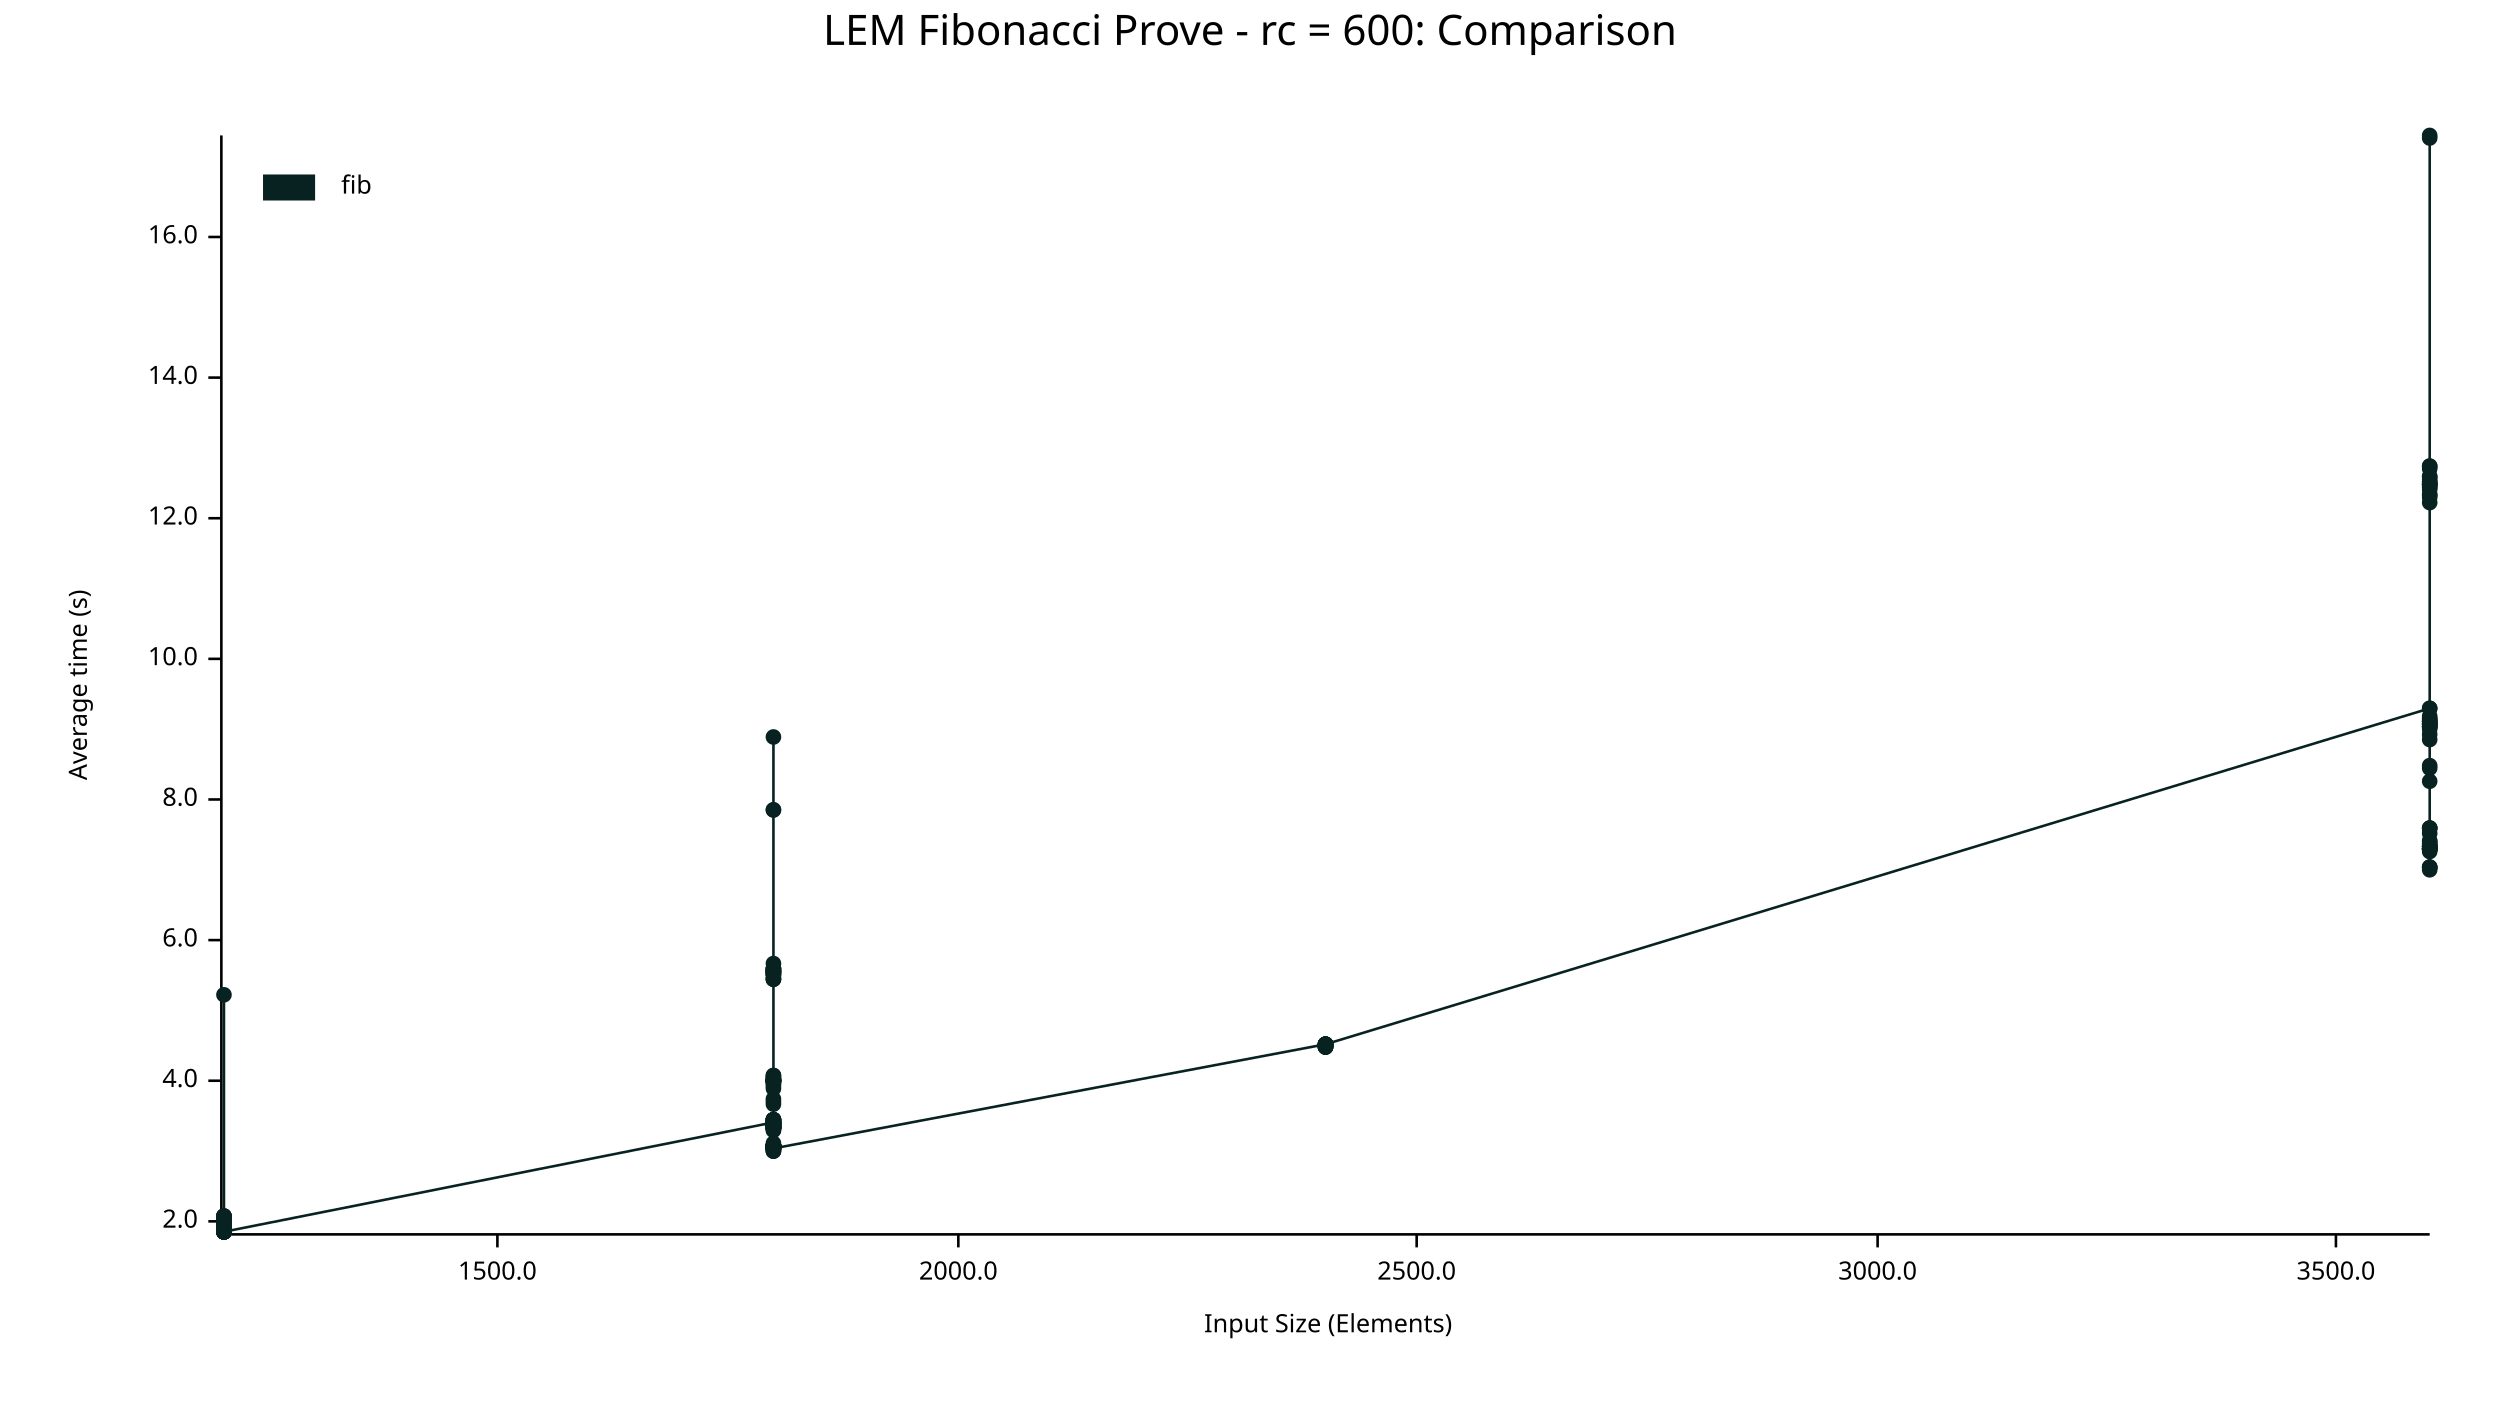
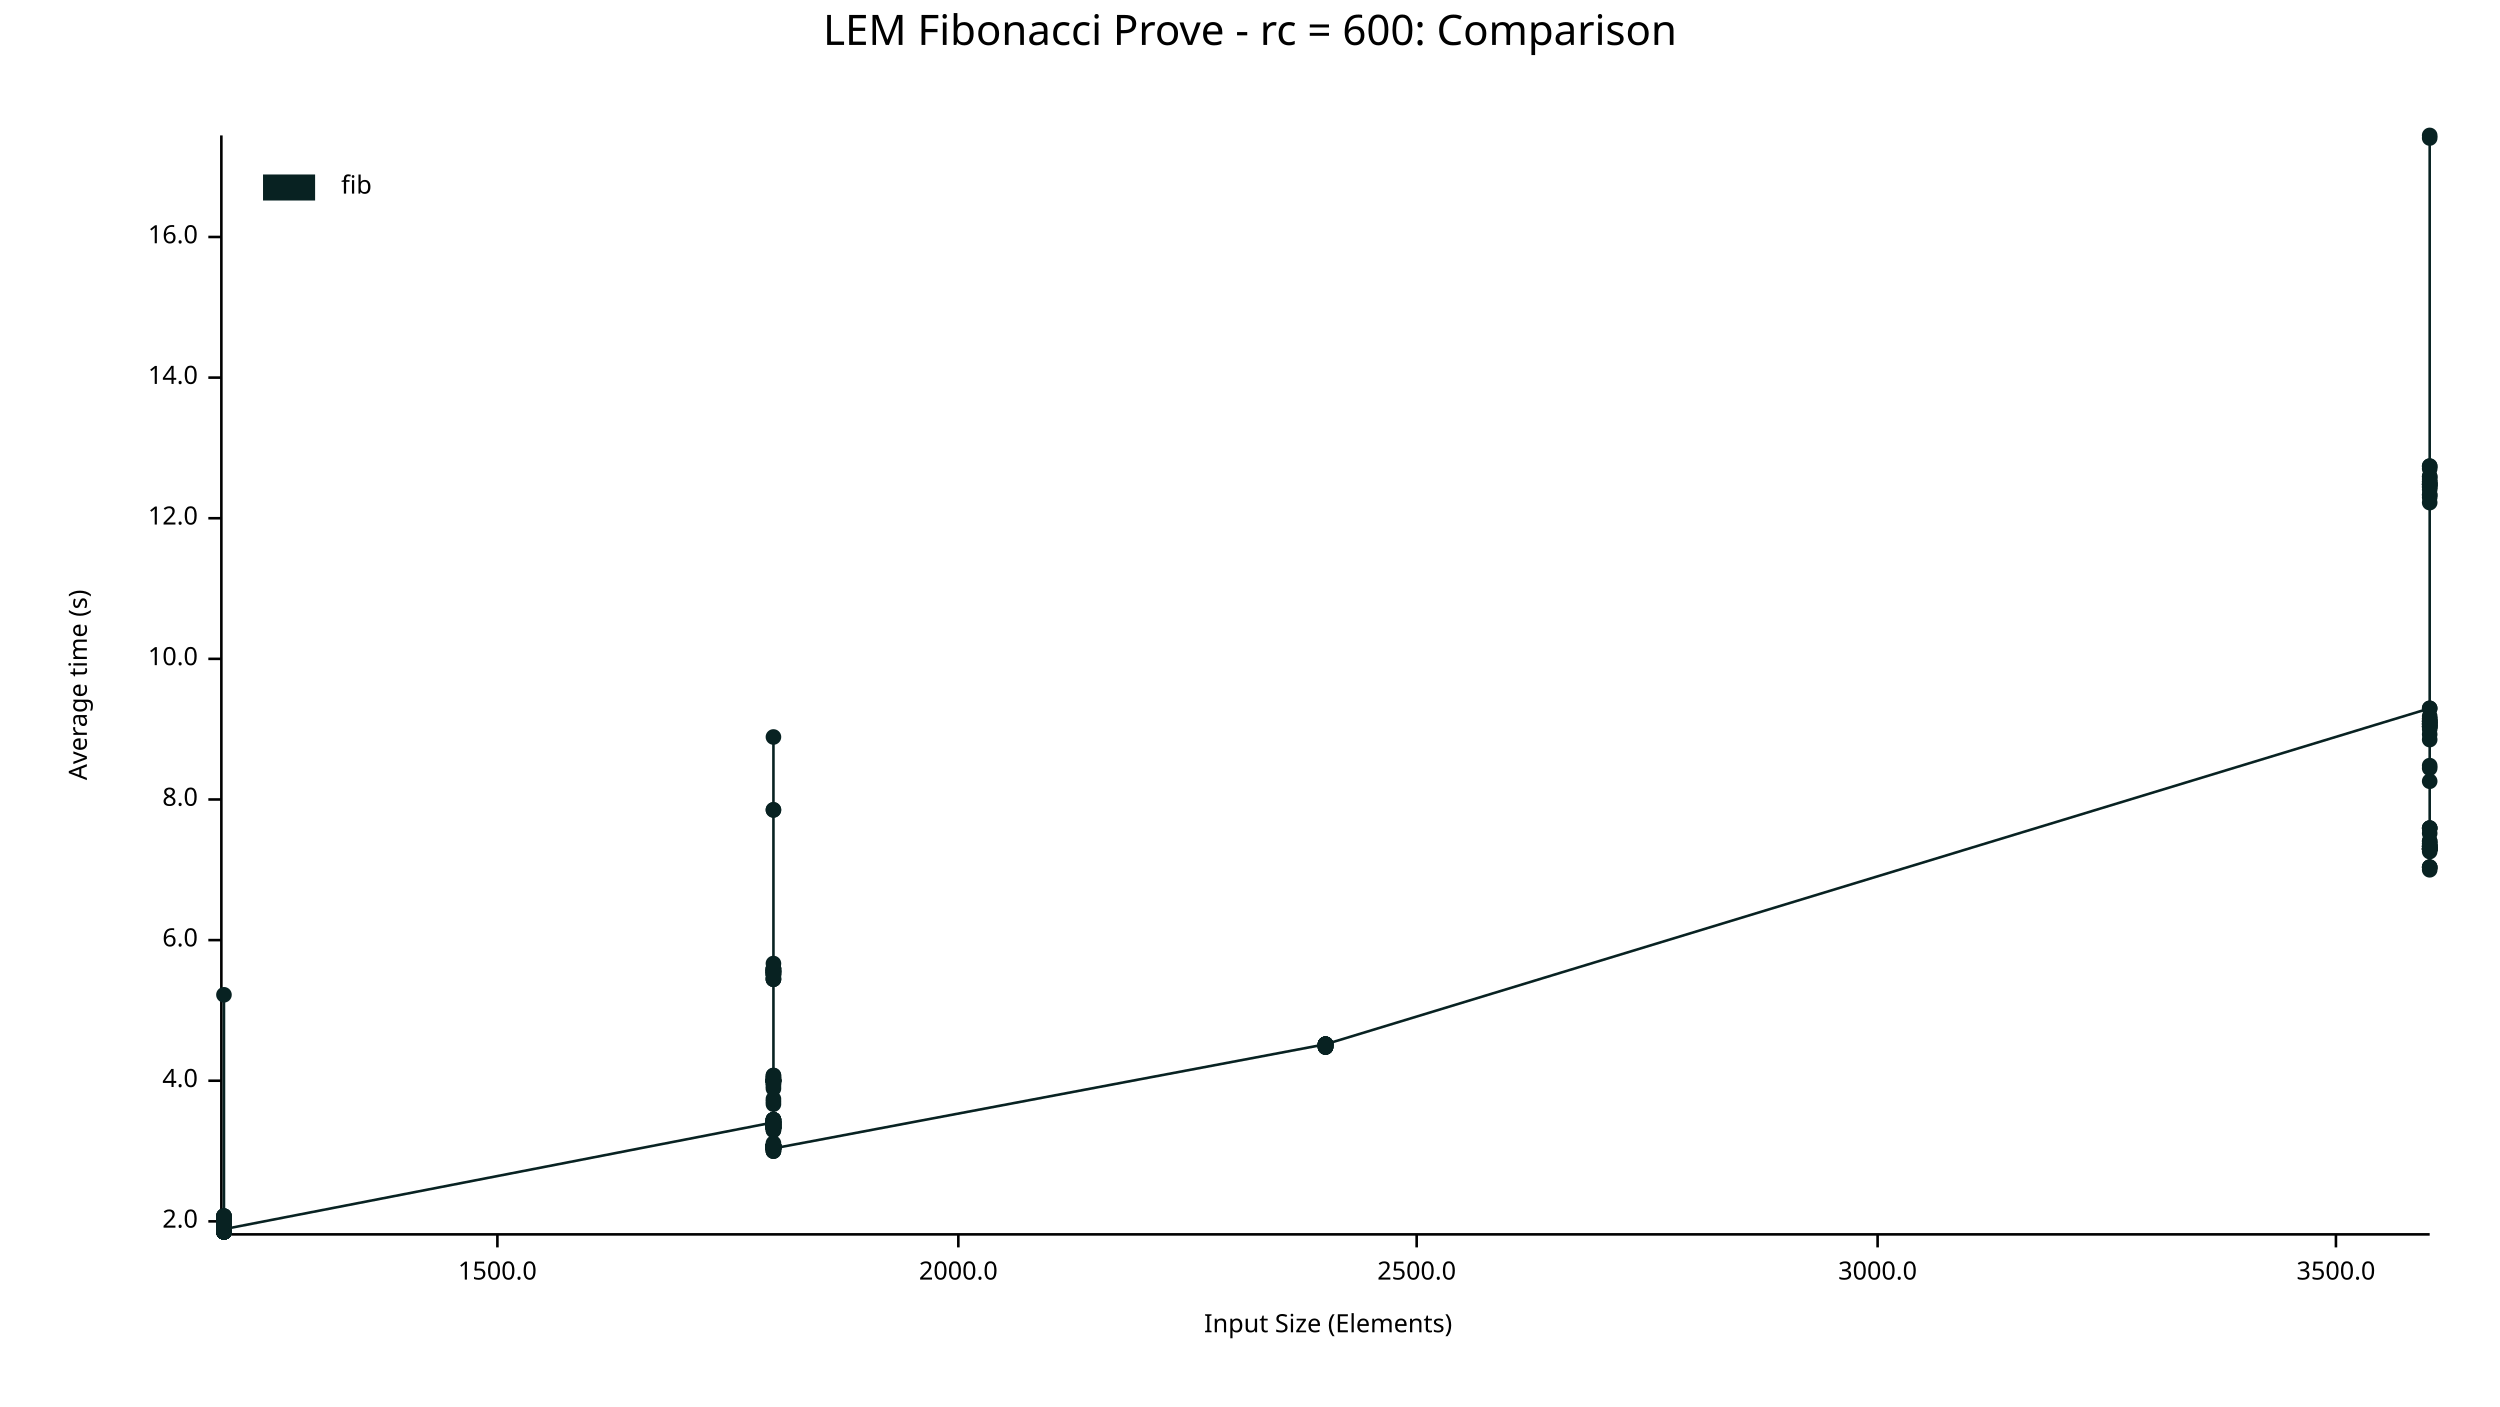
<svg xmlns="http://www.w3.org/2000/svg" width="960" height="540" viewBox="0 0 960 540">
  <text x="480" y="5" dy="0.76em" text-anchor="middle" font-family="sans-serif" font-size="16.129" opacity="1" fill="#000000">
LEM Fibonacci Prove - rc = 600: Comparison
</text>
  <text x="26" y="263" dy="0.76em" text-anchor="middle" font-family="sans-serif" font-size="9.677" opacity="1" fill="#000000" transform="rotate(270, 26, 263)">
Average time (s)
</text>
  <text x="510" y="514" dy="-0.5ex" text-anchor="middle" font-family="sans-serif" font-size="9.677" opacity="1" fill="#000000">
Input Size (Elements)
</text>
  <polyline fill="none" opacity="1" stroke="#000000" stroke-width="1" points="85,52 85,473 " />
  <text x="76" y="469" dy="0.5ex" text-anchor="end" font-family="sans-serif" font-size="9.677" opacity="1" fill="#000000">
2.0
</text>
  <polyline fill="none" opacity="1" stroke="#000000" stroke-width="1" points="80,469 85,469 " />
  <text x="76" y="415" dy="0.5ex" text-anchor="end" font-family="sans-serif" font-size="9.677" opacity="1" fill="#000000">
4.0
</text>
  <polyline fill="none" opacity="1" stroke="#000000" stroke-width="1" points="80,415 85,415 " />
  <text x="76" y="361" dy="0.5ex" text-anchor="end" font-family="sans-serif" font-size="9.677" opacity="1" fill="#000000">
6.0
</text>
  <polyline fill="none" opacity="1" stroke="#000000" stroke-width="1" points="80,361 85,361 " />
  <text x="76" y="307" dy="0.5ex" text-anchor="end" font-family="sans-serif" font-size="9.677" opacity="1" fill="#000000">
8.0
</text>
  <polyline fill="none" opacity="1" stroke="#000000" stroke-width="1" points="80,307 85,307 " />
  <text x="76" y="253" dy="0.5ex" text-anchor="end" font-family="sans-serif" font-size="9.677" opacity="1" fill="#000000">
10.0
</text>
  <polyline fill="none" opacity="1" stroke="#000000" stroke-width="1" points="80,253 85,253 " />
  <text x="76" y="199" dy="0.5ex" text-anchor="end" font-family="sans-serif" font-size="9.677" opacity="1" fill="#000000">
12.0
</text>
  <polyline fill="none" opacity="1" stroke="#000000" stroke-width="1" points="80,199 85,199 " />
  <text x="76" y="145" dy="0.5ex" text-anchor="end" font-family="sans-serif" font-size="9.677" opacity="1" fill="#000000">
14.0
</text>
  <polyline fill="none" opacity="1" stroke="#000000" stroke-width="1" points="80,145 85,145 " />
  <text x="76" y="91" dy="0.5ex" text-anchor="end" font-family="sans-serif" font-size="9.677" opacity="1" fill="#000000">
16.0
</text>
  <polyline fill="none" opacity="1" stroke="#000000" stroke-width="1" points="80,91 85,91 " />
  <polyline fill="none" opacity="1" stroke="#000000" stroke-width="1" points="86,474 933,474 " />
  <text x="191" y="484" dy="0.76em" text-anchor="middle" font-family="sans-serif" font-size="9.677" opacity="1" fill="#000000">
1500.0
</text>
  <polyline fill="none" opacity="1" stroke="#000000" stroke-width="1" points="191,474 191,479 " />
  <text x="368" y="484" dy="0.76em" text-anchor="middle" font-family="sans-serif" font-size="9.677" opacity="1" fill="#000000">
2000.0
</text>
  <polyline fill="none" opacity="1" stroke="#000000" stroke-width="1" points="368,474 368,479 " />
  <text x="544" y="484" dy="0.76em" text-anchor="middle" font-family="sans-serif" font-size="9.677" opacity="1" fill="#000000">
2500.0
</text>
  <polyline fill="none" opacity="1" stroke="#000000" stroke-width="1" points="544,474 544,479 " />
  <text x="721" y="484" dy="0.76em" text-anchor="middle" font-family="sans-serif" font-size="9.677" opacity="1" fill="#000000">
3000.0
</text>
  <polyline fill="none" opacity="1" stroke="#000000" stroke-width="1" points="721,474 721,479 " />
  <text x="897" y="484" dy="0.76em" text-anchor="middle" font-family="sans-serif" font-size="9.677" opacity="1" fill="#000000">
3500.0
</text>
  <polyline fill="none" opacity="1" stroke="#000000" stroke-width="1" points="897,474 897,479 " />
  <circle cx="86" cy="473" r="3" opacity="1" fill="#082222" stroke="none" stroke-width="1" />
  <circle cx="86" cy="468" r="3" opacity="1" fill="#082222" stroke="none" stroke-width="1" />
  <circle cx="86" cy="473" r="3" opacity="1" fill="#082222" stroke="none" stroke-width="1" />
  <circle cx="86" cy="469" r="3" opacity="1" fill="#082222" stroke="none" stroke-width="1" />
  <circle cx="86" cy="469" r="3" opacity="1" fill="#082222" stroke="none" stroke-width="1" />
  <circle cx="86" cy="470" r="3" opacity="1" fill="#082222" stroke="none" stroke-width="1" />
  <circle cx="86" cy="470" r="3" opacity="1" fill="#082222" stroke="none" stroke-width="1" />
  <circle cx="86" cy="469" r="3" opacity="1" fill="#082222" stroke="none" stroke-width="1" />
  <circle cx="86" cy="468" r="3" opacity="1" fill="#082222" stroke="none" stroke-width="1" />
  <circle cx="86" cy="468" r="3" opacity="1" fill="#082222" stroke="none" stroke-width="1" />
  <circle cx="86" cy="473" r="3" opacity="1" fill="#082222" stroke="none" stroke-width="1" />
  <circle cx="86" cy="467" r="3" opacity="1" fill="#082222" stroke="none" stroke-width="1" />
  <circle cx="86" cy="470" r="3" opacity="1" fill="#082222" stroke="none" stroke-width="1" />
  <circle cx="86" cy="473" r="3" opacity="1" fill="#082222" stroke="none" stroke-width="1" />
  <circle cx="86" cy="473" r="3" opacity="1" fill="#082222" stroke="none" stroke-width="1" />
  <circle cx="86" cy="468" r="3" opacity="1" fill="#082222" stroke="none" stroke-width="1" />
  <circle cx="86" cy="472" r="3" opacity="1" fill="#082222" stroke="none" stroke-width="1" />
  <circle cx="86" cy="473" r="3" opacity="1" fill="#082222" stroke="none" stroke-width="1" />
  <circle cx="86" cy="469" r="3" opacity="1" fill="#082222" stroke="none" stroke-width="1" />
  <circle cx="86" cy="469" r="3" opacity="1" fill="#082222" stroke="none" stroke-width="1" />
  <circle cx="86" cy="469" r="3" opacity="1" fill="#082222" stroke="none" stroke-width="1" />
  <circle cx="86" cy="469" r="3" opacity="1" fill="#082222" stroke="none" stroke-width="1" />
  <circle cx="86" cy="468" r="3" opacity="1" fill="#082222" stroke="none" stroke-width="1" />
  <circle cx="86" cy="467" r="3" opacity="1" fill="#082222" stroke="none" stroke-width="1" />
  <circle cx="86" cy="473" r="3" opacity="1" fill="#082222" stroke="none" stroke-width="1" />
  <circle cx="86" cy="469" r="3" opacity="1" fill="#082222" stroke="none" stroke-width="1" />
  <circle cx="86" cy="469" r="3" opacity="1" fill="#082222" stroke="none" stroke-width="1" />
  <circle cx="86" cy="473" r="3" opacity="1" fill="#082222" stroke="none" stroke-width="1" />
  <circle cx="86" cy="472" r="3" opacity="1" fill="#082222" stroke="none" stroke-width="1" />
  <circle cx="86" cy="467" r="3" opacity="1" fill="#082222" stroke="none" stroke-width="1" />
  <circle cx="86" cy="469" r="3" opacity="1" fill="#082222" stroke="none" stroke-width="1" />
  <circle cx="86" cy="468" r="3" opacity="1" fill="#082222" stroke="none" stroke-width="1" />
  <circle cx="86" cy="468" r="3" opacity="1" fill="#082222" stroke="none" stroke-width="1" />
  <circle cx="86" cy="382" r="3" opacity="1" fill="#082222" stroke="none" stroke-width="1" />
  <circle cx="86" cy="473" r="3" opacity="1" fill="#082222" stroke="none" stroke-width="1" />
  <circle cx="86" cy="472" r="3" opacity="1" fill="#082222" stroke="none" stroke-width="1" />
  <circle cx="86" cy="473" r="3" opacity="1" fill="#082222" stroke="none" stroke-width="1" />
  <circle cx="86" cy="469" r="3" opacity="1" fill="#082222" stroke="none" stroke-width="1" />
  <circle cx="86" cy="470" r="3" opacity="1" fill="#082222" stroke="none" stroke-width="1" />
  <circle cx="86" cy="468" r="3" opacity="1" fill="#082222" stroke="none" stroke-width="1" />
  <circle cx="86" cy="468" r="3" opacity="1" fill="#082222" stroke="none" stroke-width="1" />
  <circle cx="86" cy="473" r="3" opacity="1" fill="#082222" stroke="none" stroke-width="1" />
  <circle cx="86" cy="468" r="3" opacity="1" fill="#082222" stroke="none" stroke-width="1" />
  <circle cx="86" cy="473" r="3" opacity="1" fill="#082222" stroke="none" stroke-width="1" />
  <circle cx="86" cy="468" r="3" opacity="1" fill="#082222" stroke="none" stroke-width="1" />
  <circle cx="86" cy="472" r="3" opacity="1" fill="#082222" stroke="none" stroke-width="1" />
  <circle cx="86" cy="468" r="3" opacity="1" fill="#082222" stroke="none" stroke-width="1" />
  <circle cx="86" cy="468" r="3" opacity="1" fill="#082222" stroke="none" stroke-width="1" />
  <circle cx="86" cy="473" r="3" opacity="1" fill="#082222" stroke="none" stroke-width="1" />
  <circle cx="86" cy="473" r="3" opacity="1" fill="#082222" stroke="none" stroke-width="1" />
  <circle cx="86" cy="469" r="3" opacity="1" fill="#082222" stroke="none" stroke-width="1" />
  <circle cx="86" cy="468" r="3" opacity="1" fill="#082222" stroke="none" stroke-width="1" />
  <circle cx="86" cy="469" r="3" opacity="1" fill="#082222" stroke="none" stroke-width="1" />
  <circle cx="86" cy="468" r="3" opacity="1" fill="#082222" stroke="none" stroke-width="1" />
  <circle cx="86" cy="473" r="3" opacity="1" fill="#082222" stroke="none" stroke-width="1" />
  <circle cx="86" cy="473" r="3" opacity="1" fill="#082222" stroke="none" stroke-width="1" />
  <circle cx="86" cy="473" r="3" opacity="1" fill="#082222" stroke="none" stroke-width="1" />
  <circle cx="86" cy="470" r="3" opacity="1" fill="#082222" stroke="none" stroke-width="1" />
  <circle cx="86" cy="468" r="3" opacity="1" fill="#082222" stroke="none" stroke-width="1" />
  <circle cx="86" cy="467" r="3" opacity="1" fill="#082222" stroke="none" stroke-width="1" />
  <circle cx="86" cy="473" r="3" opacity="1" fill="#082222" stroke="none" stroke-width="1" />
  <circle cx="86" cy="472" r="3" opacity="1" fill="#082222" stroke="none" stroke-width="1" />
  <circle cx="86" cy="468" r="3" opacity="1" fill="#082222" stroke="none" stroke-width="1" />
  <circle cx="86" cy="468" r="3" opacity="1" fill="#082222" stroke="none" stroke-width="1" />
  <circle cx="86" cy="473" r="3" opacity="1" fill="#082222" stroke="none" stroke-width="1" />
-   <circle cx="86" cy="470" r="3" opacity="1" fill="#082222" stroke="none" stroke-width="1" />
-   <circle cx="86" cy="469" r="3" opacity="1" fill="#082222" stroke="none" stroke-width="1" />
-   <circle cx="86" cy="469" r="3" opacity="1" fill="#082222" stroke="none" stroke-width="1" />
-   <circle cx="86" cy="469" r="3" opacity="1" fill="#082222" stroke="none" stroke-width="1" />
-   <circle cx="86" cy="473" r="3" opacity="1" fill="#082222" stroke="none" stroke-width="1" />
-   <circle cx="86" cy="473" r="3" opacity="1" fill="#082222" stroke="none" stroke-width="1" />
-   <circle cx="86" cy="473" r="3" opacity="1" fill="#082222" stroke="none" stroke-width="1" />
+   <circle cx="86" cy="473" r="3" opacity="1" fill="#082222" stroke="none" stroke-width="1" />
+   <circle cx="86" cy="470" r="3" opacity="1" fill="#082222" stroke="none" stroke-width="1" />
+   <circle cx="86" cy="469" r="3" opacity="1" fill="#082222" stroke="none" stroke-width="1" />
+   <circle cx="86" cy="469" r="3" opacity="1" fill="#082222" stroke="none" stroke-width="1" />
+   <circle cx="86" cy="469" r="3" opacity="1" fill="#082222" stroke="none" stroke-width="1" />
+   <circle cx="86" cy="473" r="3" opacity="1" fill="#082222" stroke="none" stroke-width="1" />
+   <circle cx="86" cy="473" r="3" opacity="1" fill="#082222" stroke="none" stroke-width="1" />
+   <circle cx="86" cy="472" r="3" opacity="1" fill="#082222" stroke="none" stroke-width="1" />
  <circle cx="297" cy="431" r="3" opacity="1" fill="#082222" stroke="none" stroke-width="1" />
  <circle cx="297" cy="440" r="3" opacity="1" fill="#082222" stroke="none" stroke-width="1" />
  <circle cx="297" cy="414" r="3" opacity="1" fill="#082222" stroke="none" stroke-width="1" />
  <circle cx="297" cy="432" r="3" opacity="1" fill="#082222" stroke="none" stroke-width="1" />
  <circle cx="297" cy="432" r="3" opacity="1" fill="#082222" stroke="none" stroke-width="1" />
  <circle cx="297" cy="416" r="3" opacity="1" fill="#082222" stroke="none" stroke-width="1" />
  <circle cx="297" cy="430" r="3" opacity="1" fill="#082222" stroke="none" stroke-width="1" />
  <circle cx="297" cy="441" r="3" opacity="1" fill="#082222" stroke="none" stroke-width="1" />
  <circle cx="297" cy="440" r="3" opacity="1" fill="#082222" stroke="none" stroke-width="1" />
  <circle cx="297" cy="417" r="3" opacity="1" fill="#082222" stroke="none" stroke-width="1" />
  <circle cx="297" cy="373" r="3" opacity="1" fill="#082222" stroke="none" stroke-width="1" />
  <circle cx="297" cy="432" r="3" opacity="1" fill="#082222" stroke="none" stroke-width="1" />
  <circle cx="297" cy="370" r="3" opacity="1" fill="#082222" stroke="none" stroke-width="1" />
  <circle cx="297" cy="373" r="3" opacity="1" fill="#082222" stroke="none" stroke-width="1" />
  <circle cx="297" cy="442" r="3" opacity="1" fill="#082222" stroke="none" stroke-width="1" />
  <circle cx="297" cy="433" r="3" opacity="1" fill="#082222" stroke="none" stroke-width="1" />
  <circle cx="297" cy="413" r="3" opacity="1" fill="#082222" stroke="none" stroke-width="1" />
  <circle cx="297" cy="433" r="3" opacity="1" fill="#082222" stroke="none" stroke-width="1" />
  <circle cx="297" cy="441" r="3" opacity="1" fill="#082222" stroke="none" stroke-width="1" />
  <circle cx="297" cy="373" r="3" opacity="1" fill="#082222" stroke="none" stroke-width="1" />
  <circle cx="297" cy="372" r="3" opacity="1" fill="#082222" stroke="none" stroke-width="1" />
  <circle cx="297" cy="440" r="3" opacity="1" fill="#082222" stroke="none" stroke-width="1" />
  <circle cx="297" cy="373" r="3" opacity="1" fill="#082222" stroke="none" stroke-width="1" />
  <circle cx="297" cy="376" r="3" opacity="1" fill="#082222" stroke="none" stroke-width="1" />
  <circle cx="297" cy="434" r="3" opacity="1" fill="#082222" stroke="none" stroke-width="1" />
  <circle cx="297" cy="424" r="3" opacity="1" fill="#082222" stroke="none" stroke-width="1" />
  <circle cx="297" cy="433" r="3" opacity="1" fill="#082222" stroke="none" stroke-width="1" />
  <circle cx="297" cy="442" r="3" opacity="1" fill="#082222" stroke="none" stroke-width="1" />
  <circle cx="297" cy="441" r="3" opacity="1" fill="#082222" stroke="none" stroke-width="1" />
  <circle cx="297" cy="441" r="3" opacity="1" fill="#082222" stroke="none" stroke-width="1" />
  <circle cx="297" cy="374" r="3" opacity="1" fill="#082222" stroke="none" stroke-width="1" />
  <circle cx="297" cy="415" r="3" opacity="1" fill="#082222" stroke="none" stroke-width="1" />
  <circle cx="297" cy="432" r="3" opacity="1" fill="#082222" stroke="none" stroke-width="1" />
  <circle cx="297" cy="433" r="3" opacity="1" fill="#082222" stroke="none" stroke-width="1" />
  <circle cx="297" cy="422" r="3" opacity="1" fill="#082222" stroke="none" stroke-width="1" />
  <circle cx="297" cy="431" r="3" opacity="1" fill="#082222" stroke="none" stroke-width="1" />
  <circle cx="297" cy="415" r="3" opacity="1" fill="#082222" stroke="none" stroke-width="1" />
  <circle cx="297" cy="374" r="3" opacity="1" fill="#082222" stroke="none" stroke-width="1" />
  <circle cx="297" cy="431" r="3" opacity="1" fill="#082222" stroke="none" stroke-width="1" />
  <circle cx="297" cy="433" r="3" opacity="1" fill="#082222" stroke="none" stroke-width="1" />
  <circle cx="297" cy="441" r="3" opacity="1" fill="#082222" stroke="none" stroke-width="1" />
  <circle cx="297" cy="283" r="3" opacity="1" fill="#082222" stroke="none" stroke-width="1" />
+   <circle cx="297" cy="441" r="3" opacity="1" fill="#082222" stroke="none" stroke-width="1" />
  <circle cx="297" cy="440" r="3" opacity="1" fill="#082222" stroke="none" stroke-width="1" />
  <circle cx="297" cy="441" r="3" opacity="1" fill="#082222" stroke="none" stroke-width="1" />
  <circle cx="297" cy="433" r="3" opacity="1" fill="#082222" stroke="none" stroke-width="1" />
  <circle cx="297" cy="376" r="3" opacity="1" fill="#082222" stroke="none" stroke-width="1" />
  <circle cx="297" cy="432" r="3" opacity="1" fill="#082222" stroke="none" stroke-width="1" />
  <circle cx="297" cy="440" r="3" opacity="1" fill="#082222" stroke="none" stroke-width="1" />
  <circle cx="297" cy="440" r="3" opacity="1" fill="#082222" stroke="none" stroke-width="1" />
  <circle cx="297" cy="415" r="3" opacity="1" fill="#082222" stroke="none" stroke-width="1" />
  <circle cx="297" cy="439" r="3" opacity="1" fill="#082222" stroke="none" stroke-width="1" />
  <circle cx="297" cy="414" r="3" opacity="1" fill="#082222" stroke="none" stroke-width="1" />
  <circle cx="297" cy="432" r="3" opacity="1" fill="#082222" stroke="none" stroke-width="1" />
  <circle cx="297" cy="415" r="3" opacity="1" fill="#082222" stroke="none" stroke-width="1" />
  <circle cx="297" cy="430" r="3" opacity="1" fill="#082222" stroke="none" stroke-width="1" />
  <circle cx="297" cy="433" r="3" opacity="1" fill="#082222" stroke="none" stroke-width="1" />
  <circle cx="297" cy="433" r="3" opacity="1" fill="#082222" stroke="none" stroke-width="1" />
  <circle cx="297" cy="431" r="3" opacity="1" fill="#082222" stroke="none" stroke-width="1" />
  <circle cx="297" cy="441" r="3" opacity="1" fill="#082222" stroke="none" stroke-width="1" />
  <circle cx="297" cy="431" r="3" opacity="1" fill="#082222" stroke="none" stroke-width="1" />
  <circle cx="297" cy="432" r="3" opacity="1" fill="#082222" stroke="none" stroke-width="1" />
  <circle cx="297" cy="415" r="3" opacity="1" fill="#082222" stroke="none" stroke-width="1" />
  <circle cx="297" cy="431" r="3" opacity="1" fill="#082222" stroke="none" stroke-width="1" />
  <circle cx="297" cy="415" r="3" opacity="1" fill="#082222" stroke="none" stroke-width="1" />
  <circle cx="297" cy="430" r="3" opacity="1" fill="#082222" stroke="none" stroke-width="1" />
  <circle cx="297" cy="440" r="3" opacity="1" fill="#082222" stroke="none" stroke-width="1" />
  <circle cx="297" cy="431" r="3" opacity="1" fill="#082222" stroke="none" stroke-width="1" />
  <circle cx="297" cy="433" r="3" opacity="1" fill="#082222" stroke="none" stroke-width="1" />
  <circle cx="297" cy="311" r="3" opacity="1" fill="#082222" stroke="none" stroke-width="1" />
  <circle cx="297" cy="432" r="3" opacity="1" fill="#082222" stroke="none" stroke-width="1" />
  <circle cx="297" cy="440" r="3" opacity="1" fill="#082222" stroke="none" stroke-width="1" />
  <circle cx="297" cy="440" r="3" opacity="1" fill="#082222" stroke="none" stroke-width="1" />
  <circle cx="297" cy="311" r="3" opacity="1" fill="#082222" stroke="none" stroke-width="1" />
  <circle cx="297" cy="430" r="3" opacity="1" fill="#082222" stroke="none" stroke-width="1" />
  <circle cx="297" cy="415" r="3" opacity="1" fill="#082222" stroke="none" stroke-width="1" />
  <circle cx="297" cy="374" r="3" opacity="1" fill="#082222" stroke="none" stroke-width="1" />
  <circle cx="297" cy="440" r="3" opacity="1" fill="#082222" stroke="none" stroke-width="1" />
  <circle cx="297" cy="430" r="3" opacity="1" fill="#082222" stroke="none" stroke-width="1" />
  <circle cx="297" cy="433" r="3" opacity="1" fill="#082222" stroke="none" stroke-width="1" />
  <circle cx="297" cy="441" r="3" opacity="1" fill="#082222" stroke="none" stroke-width="1" />
  <circle cx="297" cy="373" r="3" opacity="1" fill="#082222" stroke="none" stroke-width="1" />
  <circle cx="297" cy="415" r="3" opacity="1" fill="#082222" stroke="none" stroke-width="1" />
  <circle cx="297" cy="432" r="3" opacity="1" fill="#082222" stroke="none" stroke-width="1" />
  <circle cx="297" cy="432" r="3" opacity="1" fill="#082222" stroke="none" stroke-width="1" />
  <circle cx="297" cy="440" r="3" opacity="1" fill="#082222" stroke="none" stroke-width="1" />
  <circle cx="297" cy="376" r="3" opacity="1" fill="#082222" stroke="none" stroke-width="1" />
  <circle cx="297" cy="374" r="3" opacity="1" fill="#082222" stroke="none" stroke-width="1" />
  <circle cx="297" cy="415" r="3" opacity="1" fill="#082222" stroke="none" stroke-width="1" />
  <circle cx="297" cy="372" r="3" opacity="1" fill="#082222" stroke="none" stroke-width="1" />
  <circle cx="297" cy="431" r="3" opacity="1" fill="#082222" stroke="none" stroke-width="1" />
  <circle cx="297" cy="440" r="3" opacity="1" fill="#082222" stroke="none" stroke-width="1" />
  <circle cx="297" cy="441" r="3" opacity="1" fill="#082222" stroke="none" stroke-width="1" />
  <circle cx="297" cy="432" r="3" opacity="1" fill="#082222" stroke="none" stroke-width="1" />
  <circle cx="297" cy="432" r="3" opacity="1" fill="#082222" stroke="none" stroke-width="1" />
  <circle cx="297" cy="416" r="3" opacity="1" fill="#082222" stroke="none" stroke-width="1" />
  <circle cx="297" cy="373" r="3" opacity="1" fill="#082222" stroke="none" stroke-width="1" />
  <circle cx="297" cy="431" r="3" opacity="1" fill="#082222" stroke="none" stroke-width="1" />
  <circle cx="297" cy="372" r="3" opacity="1" fill="#082222" stroke="none" stroke-width="1" />
  <circle cx="297" cy="372" r="3" opacity="1" fill="#082222" stroke="none" stroke-width="1" />
  <circle cx="297" cy="440" r="3" opacity="1" fill="#082222" stroke="none" stroke-width="1" />
  <circle cx="297" cy="375" r="3" opacity="1" fill="#082222" stroke="none" stroke-width="1" />
  <circle cx="297" cy="431" r="3" opacity="1" fill="#082222" stroke="none" stroke-width="1" />
  <circle cx="297" cy="440" r="3" opacity="1" fill="#082222" stroke="none" stroke-width="1" />
  <circle cx="297" cy="433" r="3" opacity="1" fill="#082222" stroke="none" stroke-width="1" />
  <circle cx="297" cy="441" r="3" opacity="1" fill="#082222" stroke="none" stroke-width="1" />
  <circle cx="297" cy="413" r="3" opacity="1" fill="#082222" stroke="none" stroke-width="1" />
  <circle cx="297" cy="433" r="3" opacity="1" fill="#082222" stroke="none" stroke-width="1" />
  <circle cx="297" cy="414" r="3" opacity="1" fill="#082222" stroke="none" stroke-width="1" />
  <circle cx="297" cy="440" r="3" opacity="1" fill="#082222" stroke="none" stroke-width="1" />
  <circle cx="297" cy="418" r="3" opacity="1" fill="#082222" stroke="none" stroke-width="1" />
  <circle cx="297" cy="431" r="3" opacity="1" fill="#082222" stroke="none" stroke-width="1" />
  <circle cx="297" cy="433" r="3" opacity="1" fill="#082222" stroke="none" stroke-width="1" />
  <circle cx="297" cy="433" r="3" opacity="1" fill="#082222" stroke="none" stroke-width="1" />
  <circle cx="297" cy="440" r="3" opacity="1" fill="#082222" stroke="none" stroke-width="1" />
  <circle cx="297" cy="430" r="3" opacity="1" fill="#082222" stroke="none" stroke-width="1" />
  <circle cx="297" cy="434" r="3" opacity="1" fill="#082222" stroke="none" stroke-width="1" />
  <circle cx="297" cy="431" r="3" opacity="1" fill="#082222" stroke="none" stroke-width="1" />
  <circle cx="297" cy="431" r="3" opacity="1" fill="#082222" stroke="none" stroke-width="1" />
  <circle cx="297" cy="423" r="3" opacity="1" fill="#082222" stroke="none" stroke-width="1" />
  <circle cx="297" cy="432" r="3" opacity="1" fill="#082222" stroke="none" stroke-width="1" />
  <circle cx="297" cy="442" r="3" opacity="1" fill="#082222" stroke="none" stroke-width="1" />
  <circle cx="297" cy="431" r="3" opacity="1" fill="#082222" stroke="none" stroke-width="1" />
  <circle cx="297" cy="415" r="3" opacity="1" fill="#082222" stroke="none" stroke-width="1" />
  <circle cx="297" cy="415" r="3" opacity="1" fill="#082222" stroke="none" stroke-width="1" />
  <circle cx="297" cy="430" r="3" opacity="1" fill="#082222" stroke="none" stroke-width="1" />
  <circle cx="297" cy="441" r="3" opacity="1" fill="#082222" stroke="none" stroke-width="1" />
  <circle cx="509" cy="401" r="3" opacity="1" fill="#082222" stroke="none" stroke-width="1" />
  <circle cx="509" cy="401" r="3" opacity="1" fill="#082222" stroke="none" stroke-width="1" />
  <circle cx="509" cy="402" r="3" opacity="1" fill="#082222" stroke="none" stroke-width="1" />
  <circle cx="509" cy="402" r="3" opacity="1" fill="#082222" stroke="none" stroke-width="1" />
  <circle cx="509" cy="401" r="3" opacity="1" fill="#082222" stroke="none" stroke-width="1" />
  <circle cx="509" cy="402" r="3" opacity="1" fill="#082222" stroke="none" stroke-width="1" />
  <circle cx="509" cy="401" r="3" opacity="1" fill="#082222" stroke="none" stroke-width="1" />
  <circle cx="509" cy="401" r="3" opacity="1" fill="#082222" stroke="none" stroke-width="1" />
  <circle cx="509" cy="401" r="3" opacity="1" fill="#082222" stroke="none" stroke-width="1" />
  <circle cx="509" cy="401" r="3" opacity="1" fill="#082222" stroke="none" stroke-width="1" />
  <circle cx="509" cy="402" r="3" opacity="1" fill="#082222" stroke="none" stroke-width="1" />
  <circle cx="509" cy="402" r="3" opacity="1" fill="#082222" stroke="none" stroke-width="1" />
  <circle cx="509" cy="402" r="3" opacity="1" fill="#082222" stroke="none" stroke-width="1" />
  <circle cx="509" cy="401" r="3" opacity="1" fill="#082222" stroke="none" stroke-width="1" />
  <circle cx="509" cy="402" r="3" opacity="1" fill="#082222" stroke="none" stroke-width="1" />
  <circle cx="509" cy="401" r="3" opacity="1" fill="#082222" stroke="none" stroke-width="1" />
  <circle cx="933" cy="272" r="3" opacity="1" fill="#082222" stroke="none" stroke-width="1" />
  <circle cx="933" cy="300" r="3" opacity="1" fill="#082222" stroke="none" stroke-width="1" />
  <circle cx="933" cy="184" r="3" opacity="1" fill="#082222" stroke="none" stroke-width="1" />
  <circle cx="933" cy="327" r="3" opacity="1" fill="#082222" stroke="none" stroke-width="1" />
  <circle cx="933" cy="325" r="3" opacity="1" fill="#082222" stroke="none" stroke-width="1" />
  <circle cx="933" cy="333" r="3" opacity="1" fill="#082222" stroke="none" stroke-width="1" />
  <circle cx="933" cy="323" r="3" opacity="1" fill="#082222" stroke="none" stroke-width="1" />
  <circle cx="933" cy="324" r="3" opacity="1" fill="#082222" stroke="none" stroke-width="1" />
  <circle cx="933" cy="325" r="3" opacity="1" fill="#082222" stroke="none" stroke-width="1" />
  <circle cx="933" cy="279" r="3" opacity="1" fill="#082222" stroke="none" stroke-width="1" />
  <circle cx="933" cy="318" r="3" opacity="1" fill="#082222" stroke="none" stroke-width="1" />
  <circle cx="933" cy="187" r="3" opacity="1" fill="#082222" stroke="none" stroke-width="1" />
  <circle cx="933" cy="326" r="3" opacity="1" fill="#082222" stroke="none" stroke-width="1" />
  <circle cx="933" cy="282" r="3" opacity="1" fill="#082222" stroke="none" stroke-width="1" />
  <circle cx="933" cy="275" r="3" opacity="1" fill="#082222" stroke="none" stroke-width="1" />
  <circle cx="933" cy="333" r="3" opacity="1" fill="#082222" stroke="none" stroke-width="1" />
  <circle cx="933" cy="278" r="3" opacity="1" fill="#082222" stroke="none" stroke-width="1" />
  <circle cx="933" cy="326" r="3" opacity="1" fill="#082222" stroke="none" stroke-width="1" />
  <circle cx="933" cy="193" r="3" opacity="1" fill="#082222" stroke="none" stroke-width="1" />
  <circle cx="933" cy="278" r="3" opacity="1" fill="#082222" stroke="none" stroke-width="1" />
  <circle cx="933" cy="295" r="3" opacity="1" fill="#082222" stroke="none" stroke-width="1" />
  <circle cx="933" cy="187" r="3" opacity="1" fill="#082222" stroke="none" stroke-width="1" />
  <circle cx="933" cy="179" r="3" opacity="1" fill="#082222" stroke="none" stroke-width="1" />
  <circle cx="933" cy="53" r="3" opacity="1" fill="#082222" stroke="none" stroke-width="1" />
  <circle cx="933" cy="185" r="3" opacity="1" fill="#082222" stroke="none" stroke-width="1" />
  <circle cx="933" cy="326" r="3" opacity="1" fill="#082222" stroke="none" stroke-width="1" />
  <circle cx="933" cy="276" r="3" opacity="1" fill="#082222" stroke="none" stroke-width="1" />
  <circle cx="933" cy="318" r="3" opacity="1" fill="#082222" stroke="none" stroke-width="1" />
  <circle cx="933" cy="186" r="3" opacity="1" fill="#082222" stroke="none" stroke-width="1" />
  <circle cx="933" cy="325" r="3" opacity="1" fill="#082222" stroke="none" stroke-width="1" />
  <circle cx="933" cy="183" r="3" opacity="1" fill="#082222" stroke="none" stroke-width="1" />
  <circle cx="933" cy="183" r="3" opacity="1" fill="#082222" stroke="none" stroke-width="1" />
  <circle cx="933" cy="278" r="3" opacity="1" fill="#082222" stroke="none" stroke-width="1" />
  <circle cx="933" cy="326" r="3" opacity="1" fill="#082222" stroke="none" stroke-width="1" />
  <circle cx="933" cy="272" r="3" opacity="1" fill="#082222" stroke="none" stroke-width="1" />
  <circle cx="933" cy="277" r="3" opacity="1" fill="#082222" stroke="none" stroke-width="1" />
  <circle cx="933" cy="279" r="3" opacity="1" fill="#082222" stroke="none" stroke-width="1" />
  <circle cx="933" cy="333" r="3" opacity="1" fill="#082222" stroke="none" stroke-width="1" />
  <circle cx="933" cy="324" r="3" opacity="1" fill="#082222" stroke="none" stroke-width="1" />
  <circle cx="933" cy="326" r="3" opacity="1" fill="#082222" stroke="none" stroke-width="1" />
  <circle cx="933" cy="278" r="3" opacity="1" fill="#082222" stroke="none" stroke-width="1" />
  <circle cx="933" cy="190" r="3" opacity="1" fill="#082222" stroke="none" stroke-width="1" />
  <circle cx="933" cy="323" r="3" opacity="1" fill="#082222" stroke="none" stroke-width="1" />
  <circle cx="933" cy="279" r="3" opacity="1" fill="#082222" stroke="none" stroke-width="1" />
  <circle cx="933" cy="188" r="3" opacity="1" fill="#082222" stroke="none" stroke-width="1" />
  <circle cx="933" cy="186" r="3" opacity="1" fill="#082222" stroke="none" stroke-width="1" />
  <circle cx="933" cy="277" r="3" opacity="1" fill="#082222" stroke="none" stroke-width="1" />
  <circle cx="933" cy="334" r="3" opacity="1" fill="#082222" stroke="none" stroke-width="1" />
  <circle cx="933" cy="186" r="3" opacity="1" fill="#082222" stroke="none" stroke-width="1" />
  <circle cx="933" cy="320" r="3" opacity="1" fill="#082222" stroke="none" stroke-width="1" />
  <circle cx="933" cy="318" r="3" opacity="1" fill="#082222" stroke="none" stroke-width="1" />
  <circle cx="933" cy="190" r="3" opacity="1" fill="#082222" stroke="none" stroke-width="1" />
  <circle cx="933" cy="277" r="3" opacity="1" fill="#082222" stroke="none" stroke-width="1" />
  <circle cx="933" cy="180" r="3" opacity="1" fill="#082222" stroke="none" stroke-width="1" />
  <circle cx="933" cy="325" r="3" opacity="1" fill="#082222" stroke="none" stroke-width="1" />
  <circle cx="933" cy="326" r="3" opacity="1" fill="#082222" stroke="none" stroke-width="1" />
  <circle cx="933" cy="186" r="3" opacity="1" fill="#082222" stroke="none" stroke-width="1" />
  <circle cx="933" cy="280" r="3" opacity="1" fill="#082222" stroke="none" stroke-width="1" />
  <circle cx="933" cy="277" r="3" opacity="1" fill="#082222" stroke="none" stroke-width="1" />
  <circle cx="933" cy="325" r="3" opacity="1" fill="#082222" stroke="none" stroke-width="1" />
  <circle cx="933" cy="284" r="3" opacity="1" fill="#082222" stroke="none" stroke-width="1" />
  <circle cx="933" cy="326" r="3" opacity="1" fill="#082222" stroke="none" stroke-width="1" />
  <circle cx="933" cy="294" r="3" opacity="1" fill="#082222" stroke="none" stroke-width="1" />
  <circle cx="933" cy="179" r="3" opacity="1" fill="#082222" stroke="none" stroke-width="1" />
  <circle cx="933" cy="185" r="3" opacity="1" fill="#082222" stroke="none" stroke-width="1" />
  <circle cx="933" cy="279" r="3" opacity="1" fill="#082222" stroke="none" stroke-width="1" />
  <circle cx="933" cy="326" r="3" opacity="1" fill="#082222" stroke="none" stroke-width="1" />
  <circle cx="933" cy="191" r="3" opacity="1" fill="#082222" stroke="none" stroke-width="1" />
  <circle cx="933" cy="276" r="3" opacity="1" fill="#082222" stroke="none" stroke-width="1" />
  <circle cx="933" cy="52" r="3" opacity="1" fill="#082222" stroke="none" stroke-width="1" />
-   <polyline fill="none" opacity="1" stroke="#082222" stroke-width="1" points="86,473 86,468 86,473 86,469 86,469 86,470 86,470 86,469 86,468 86,468 86,473 86,467 86,470 86,473 86,473 86,468 86,472 86,473 86,469 86,469 86,469 86,469 86,468 86,467 86,473 86,469 86,469 86,473 86,472 86,467 86,469 86,468 86,468 86,382 86,473 86,472 86,473 86,469 86,470 86,468 86,468 86,473 86,468 86,473 86,468 86,472 86,468 86,468 86,473 86,473 86,469 86,468 86,469 86,468 86,473 86,473 86,473 86,470 86,468 86,467 86,473 86,472 86,468 86,468 86,473 86,470 86,469 86,469 86,469 86,473 86,473 86,473 297,431 297,440 297,414 297,432 297,432 297,416 297,430 297,441 297,440 297,417 297,373 297,432 297,370 297,373 297,442 297,433 297,413 297,433 297,441 297,373 297,372 297,440 297,373 297,376 297,434 297,424 297,433 297,442 297,441 297,441 297,374 297,415 297,432 297,433 297,422 297,431 297,415 297,374 297,431 297,433 297,441 297,283 297,440 297,441 297,433 297,376 297,432 297,440 297,440 297,415 297,439 297,414 297,432 297,415 297,430 297,433 297,433 297,431 297,441 297,431 297,432 297,415 297,431 297,415 297,430 297,440 297,431 297,433 297,311 297,432 297,440 297,440 297,311 297,430 297,415 297,374 297,440 297,430 297,433 297,441 297,373 297,415 297,432 297,432 297,440 297,376 297,374 297,415 297,372 297,431 297,440 297,441 297,432 297,432 297,416 297,373 297,431 297,372 297,372 297,440 297,375 297,431 297,440 297,433 297,441 297,413 297,433 297,414 297,440 297,418 297,431 297,433 297,433 297,440 297,430 297,434 297,431 297,431 297,423 297,432 297,442 297,431 297,415 297,415 297,430 297,441 509,401 509,401 509,402 509,402 509,401 509,402 509,401 509,401 509,401 509,401 509,402 509,402 509,402 509,401 509,402 509,401 933,272 933,300 933,184 933,327 933,325 933,333 933,323 933,324 933,325 933,279 933,318 933,187 933,326 933,282 933,275 933,333 933,278 933,326 933,193 933,278 933,295 933,187 933,179 933,53 933,185 933,326 933,276 933,318 933,186 933,325 933,183 933,183 933,278 933,326 933,272 933,277 933,279 933,333 933,324 933,326 933,278 933,190 933,323 933,279 933,188 933,186 933,277 933,334 933,186 933,320 933,318 933,190 933,277 933,180 933,325 933,326 933,186 933,280 933,277 933,325 933,284 933,326 933,294 933,179 933,185 933,279 933,326 933,191 933,276 933,52 " />
+   <polyline fill="none" opacity="1" stroke="#082222" stroke-width="1" points="86,473 86,468 86,473 86,469 86,469 86,470 86,470 86,469 86,468 86,468 86,473 86,467 86,470 86,473 86,473 86,468 86,472 86,473 86,469 86,469 86,469 86,469 86,468 86,467 86,473 86,469 86,469 86,473 86,472 86,467 86,469 86,468 86,468 86,382 86,473 86,472 86,473 86,469 86,470 86,468 86,468 86,473 86,468 86,473 86,468 86,472 86,468 86,468 86,473 86,473 86,469 86,468 86,469 86,468 86,473 86,473 86,473 86,470 86,468 86,467 86,473 86,472 86,468 86,468 86,473 86,473 86,470 86,469 86,469 86,469 86,473 86,473 86,472 297,431 297,440 297,414 297,432 297,432 297,416 297,430 297,441 297,440 297,417 297,373 297,432 297,370 297,373 297,442 297,433 297,413 297,433 297,441 297,373 297,372 297,440 297,373 297,376 297,434 297,424 297,433 297,442 297,441 297,441 297,374 297,415 297,432 297,433 297,422 297,431 297,415 297,374 297,431 297,433 297,441 297,283 297,441 297,440 297,441 297,433 297,376 297,432 297,440 297,440 297,415 297,439 297,414 297,432 297,415 297,430 297,433 297,433 297,431 297,441 297,431 297,432 297,415 297,431 297,415 297,430 297,440 297,431 297,433 297,311 297,432 297,440 297,440 297,311 297,430 297,415 297,374 297,440 297,430 297,433 297,441 297,373 297,415 297,432 297,432 297,440 297,376 297,374 297,415 297,372 297,431 297,440 297,441 297,432 297,432 297,416 297,373 297,431 297,372 297,372 297,440 297,375 297,431 297,440 297,433 297,441 297,413 297,433 297,414 297,440 297,418 297,431 297,433 297,433 297,440 297,430 297,434 297,431 297,431 297,423 297,432 297,442 297,431 297,415 297,415 297,430 297,441 509,401 509,401 509,402 509,402 509,401 509,402 509,401 509,401 509,401 509,401 509,402 509,402 509,402 509,401 509,402 509,401 933,272 933,300 933,184 933,327 933,325 933,333 933,323 933,324 933,325 933,279 933,318 933,187 933,326 933,282 933,275 933,333 933,278 933,326 933,193 933,278 933,295 933,187 933,179 933,53 933,185 933,326 933,276 933,318 933,186 933,325 933,183 933,183 933,278 933,326 933,272 933,277 933,279 933,333 933,324 933,326 933,278 933,190 933,323 933,279 933,188 933,186 933,277 933,334 933,186 933,320 933,318 933,190 933,277 933,180 933,325 933,326 933,186 933,280 933,277 933,325 933,284 933,326 933,294 933,179 933,185 933,279 933,326 933,191 933,276 933,52 " />
  <text x="131" y="67" dy="0.76em" text-anchor="start" font-family="sans-serif" font-size="9.677" opacity="1" fill="#000000">
fib
</text>
  <rect x="101" y="67" width="20" height="10" opacity="1" fill="#082222" stroke="none" />
</svg>
